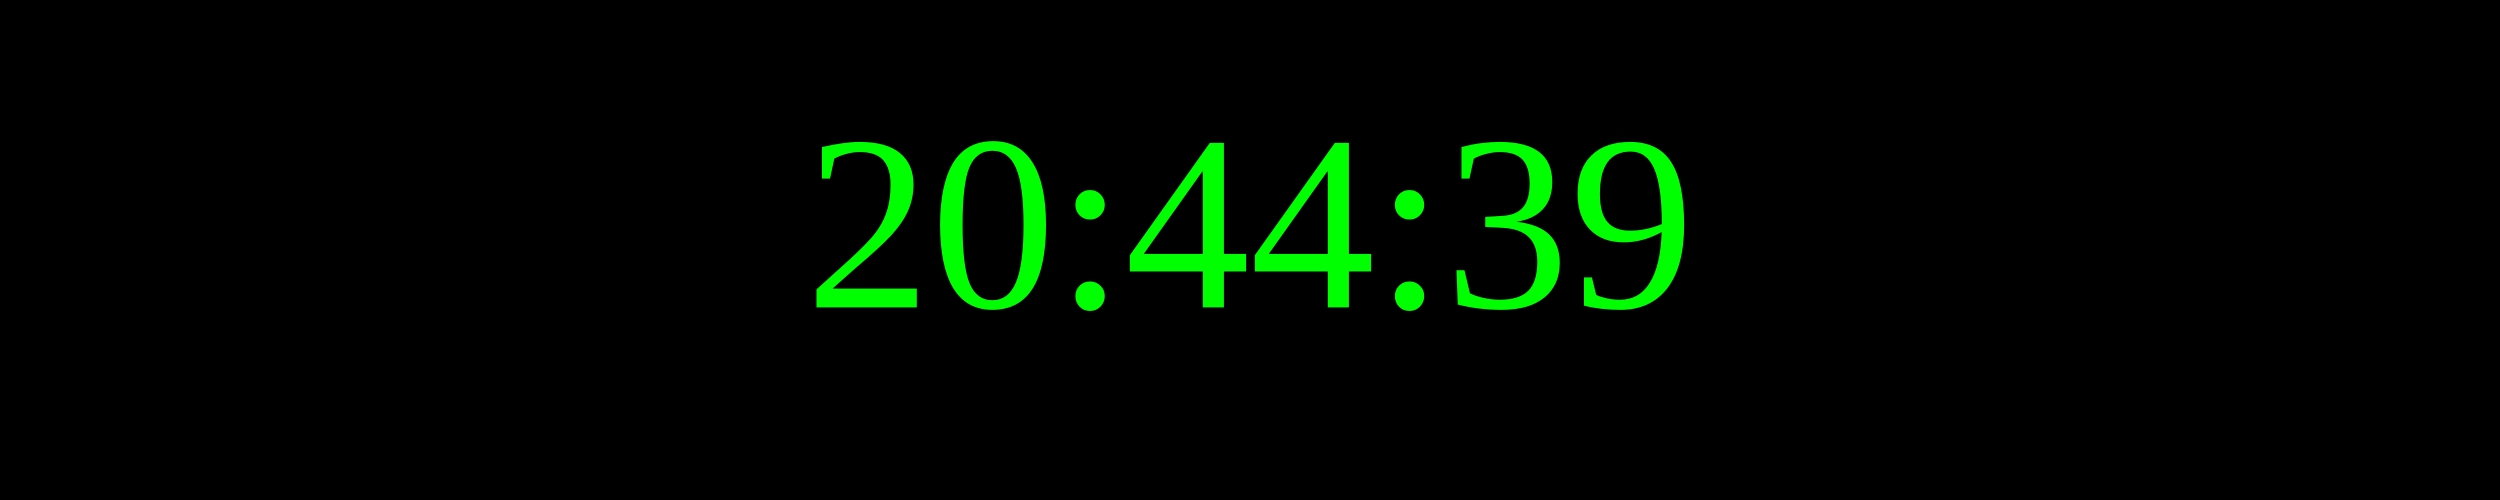
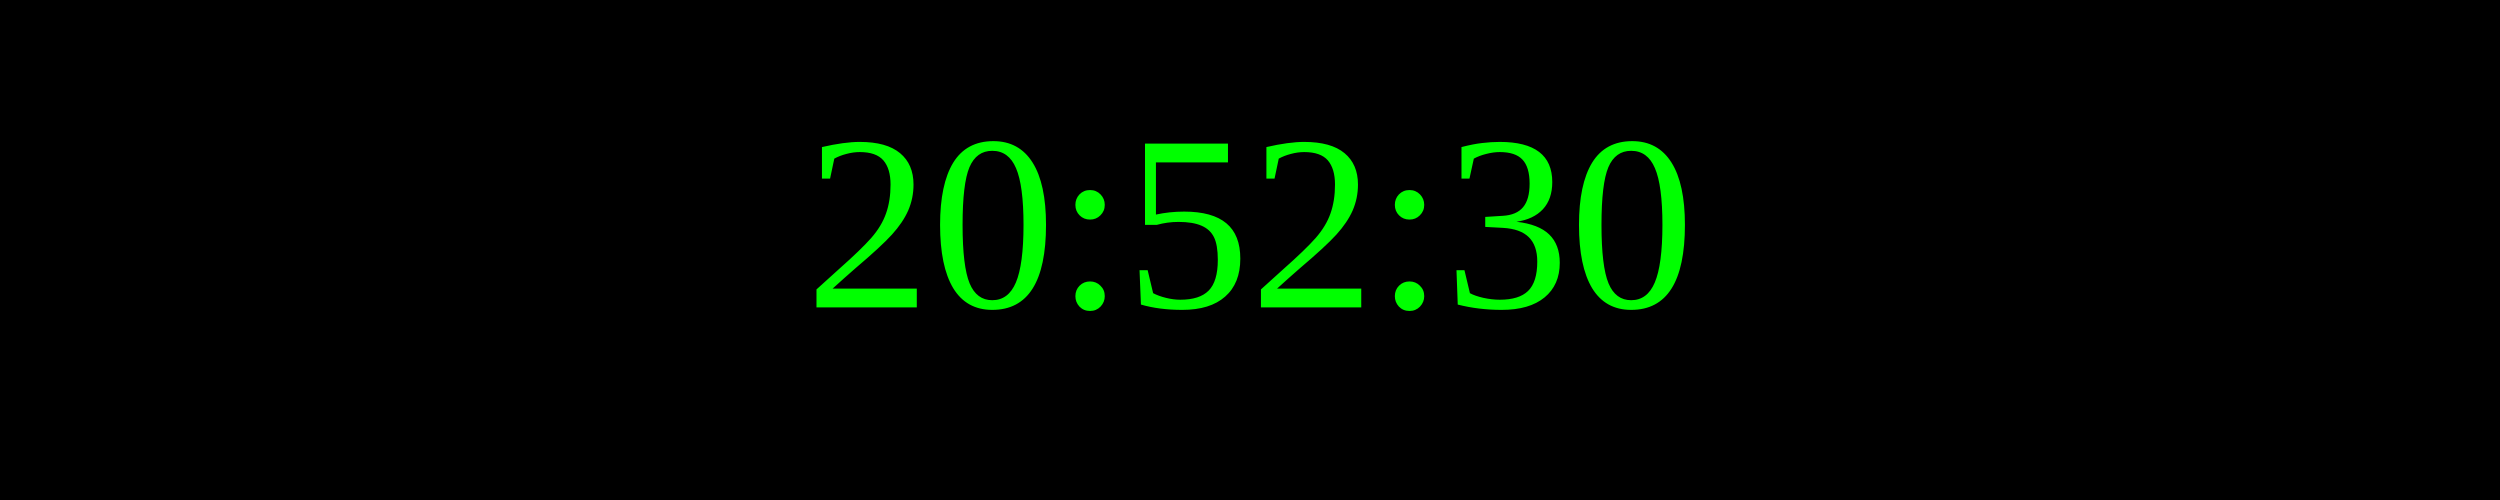
<svg xmlns="http://www.w3.org/2000/svg" width="250" height="50">
  <rect width="100%" height="100%" fill="black" />
  <text x="50%" y="50%" font-size="25" fill="lime" text-anchor="middle" dominant-baseline="middle">
- 20:44:39
+ 20:52:30
</text>
</svg>
